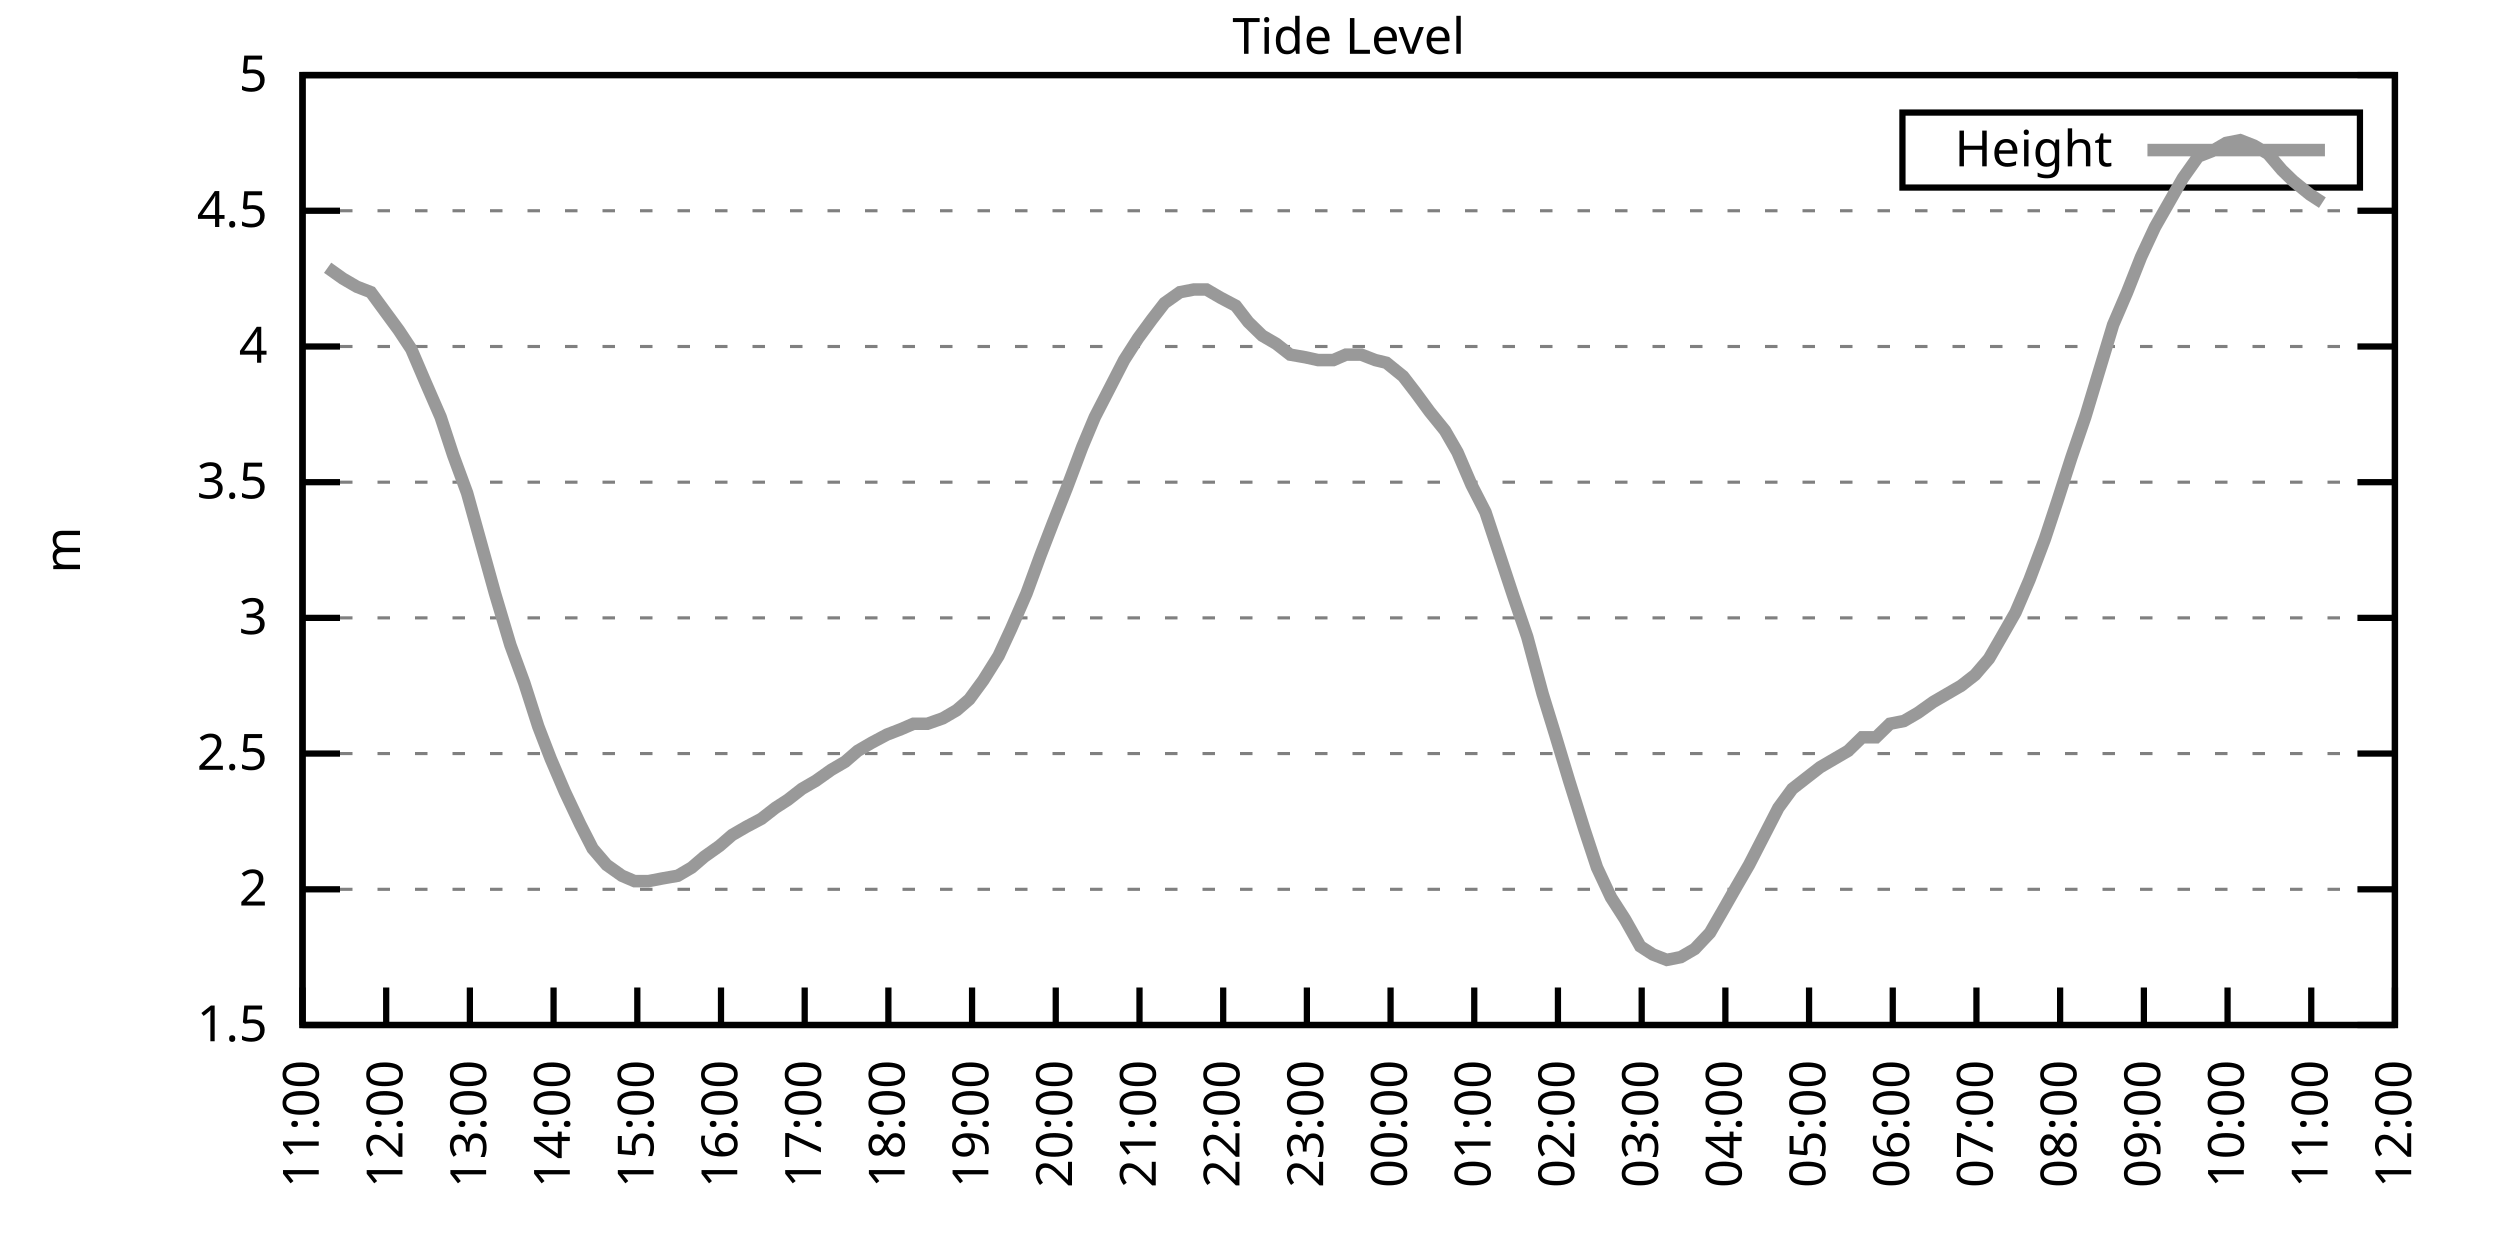
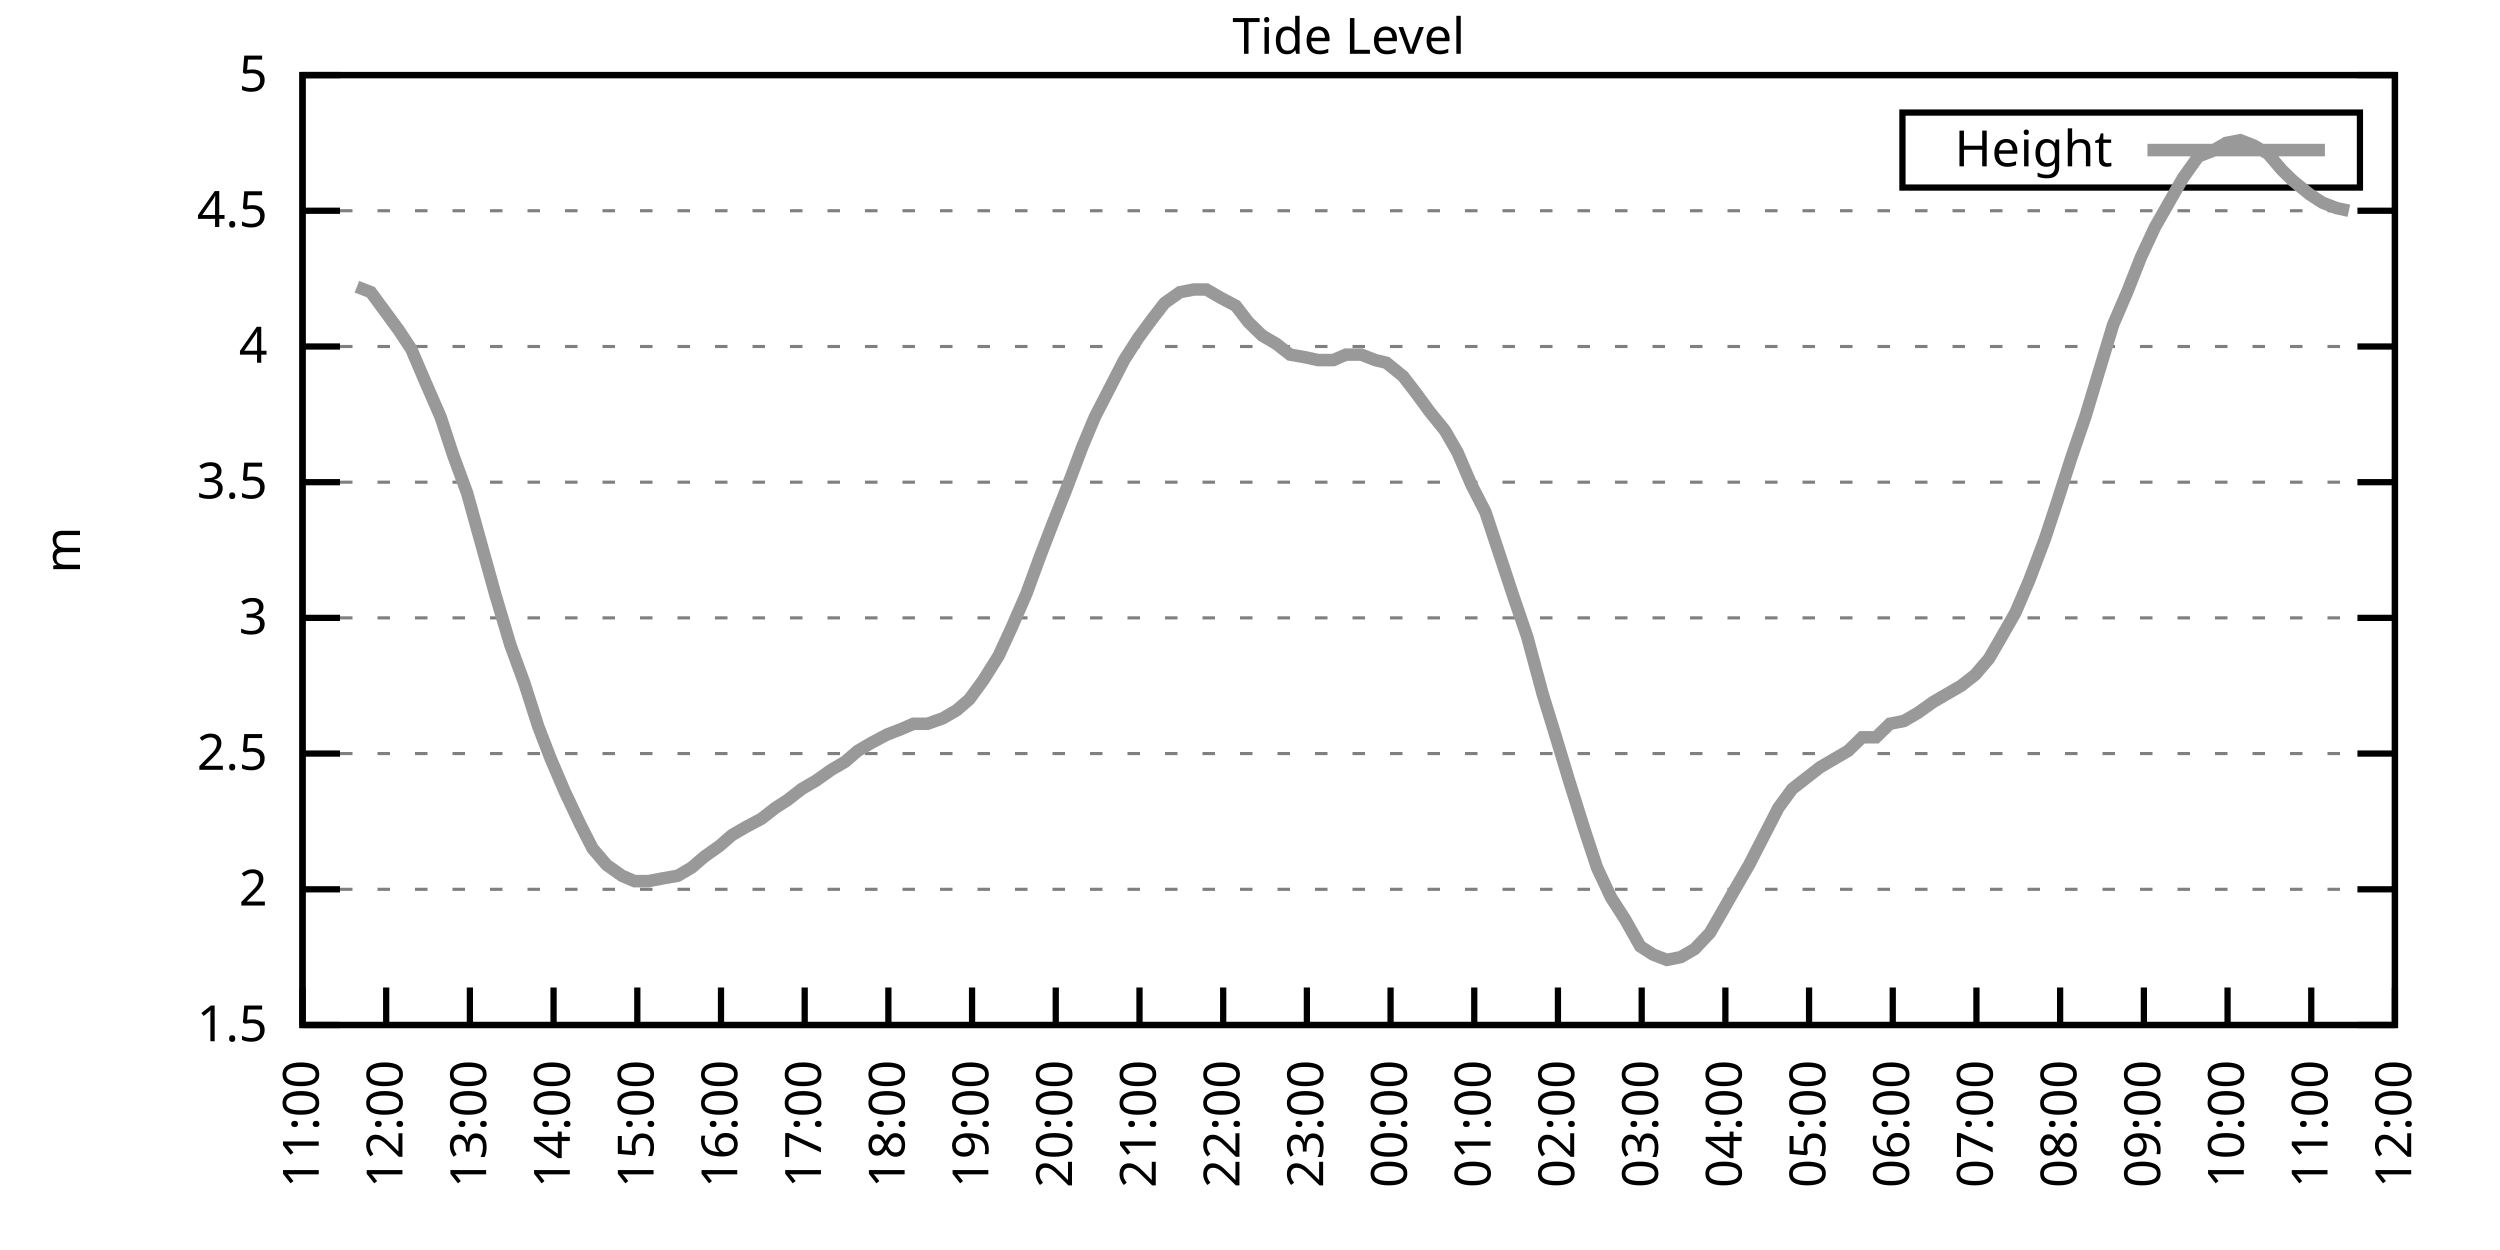
<svg xmlns="http://www.w3.org/2000/svg" xmlns:xlink="http://www.w3.org/1999/xlink" width="400" height="200" viewBox="0 0 400 200">
  <g id="gnuplot_canvas">
    <rect x="0" y="0" width="400" height="200" fill="none" />
    <defs>
      <circle id="gpDot" r="0.5" stroke-width="0.5" stroke="currentColor" />
      <path id="gpPt0" stroke-width="0.333" stroke="currentColor" d="M-1,0 h2 M0,-1 v2" />
      <path id="gpPt1" stroke-width="0.333" stroke="currentColor" d="M-1,-1 L1,1 M1,-1 L-1,1" />
      <path id="gpPt2" stroke-width="0.333" stroke="currentColor" d="M-1,0 L1,0 M0,-1 L0,1 M-1,-1 L1,1 M-1,1 L1,-1" />
      <rect id="gpPt3" stroke-width="0.333" stroke="currentColor" x="-1" y="-1" width="2" height="2" />
      <rect id="gpPt4" stroke-width="0.333" stroke="currentColor" fill="currentColor" x="-1" y="-1" width="2" height="2" />
      <circle id="gpPt5" stroke-width="0.333" stroke="currentColor" cx="0" cy="0" r="1" />
      <use xlink:href="#gpPt5" id="gpPt6" fill="currentColor" stroke="none" />
      <path id="gpPt7" stroke-width="0.333" stroke="currentColor" d="M0,-1.33 L-1.33,0.67 L1.33,0.67 z" />
      <use xlink:href="#gpPt7" id="gpPt8" fill="currentColor" stroke="none" />
      <use xlink:href="#gpPt7" id="gpPt9" stroke="currentColor" transform="rotate(180)" />
      <use xlink:href="#gpPt9" id="gpPt10" fill="currentColor" stroke="none" />
      <use xlink:href="#gpPt3" id="gpPt11" stroke="currentColor" transform="rotate(45)" />
      <use xlink:href="#gpPt11" id="gpPt12" fill="currentColor" stroke="none" />
      <path id="gpPt13" stroke-width="0.333" stroke="currentColor" d="M0,1.330 L1.265,0.411 L0.782,-1.067 L-0.782,-1.076 L-1.265,0.411 z" />
      <use xlink:href="#gpPt13" id="gpPt14" fill="currentColor" stroke="none" />
      <filter id="textbox" filterUnits="objectBoundingBox" x="0" y="0" height="1" width="1">
        <feFlood flood-color="white" flood-opacity="1" result="bgnd" />
        <feComposite in="SourceGraphic" in2="bgnd" operator="atop" />
      </filter>
      <filter id="greybox" filterUnits="objectBoundingBox" x="0" y="0" height="1" width="1">
        <feFlood flood-color="lightgrey" flood-opacity="1" result="grey" />
        <feComposite in="SourceGraphic" in2="grey" operator="atop" />
      </filter>
    </defs>
    <g fill="none" color="white" stroke="currentColor" stroke-width="1.00" stroke-linecap="butt" stroke-linejoin="miter">
</g>
    <g fill="none" color="black" stroke="currentColor" stroke-width="1.00" stroke-linecap="butt" stroke-linejoin="miter">
      <g stroke="none" shape-rendering="crispEdges">
        <polygon fill="rgb(255, 255, 255)" points="48.40,164.00 383.18,164.00 383.18,12.02 48.40,12.02 " />
      </g>
    </g>
    <g fill="none" color="black" stroke="currentColor" stroke-width="1.00" stroke-linecap="butt" stroke-linejoin="miter">
</g>
    <g fill="none" color="black" stroke="black" stroke-width="0.50" stroke-linecap="butt" stroke-linejoin="miter">
</g>
    <g fill="none" color="gray" stroke="currentColor" stroke-width="0.50" stroke-linecap="butt" stroke-linejoin="miter">
      <path stroke="gray" stroke-dasharray="2,4" class="gridline" d="M48.40,164.00 L383.19,164.00  " />
    </g>
    <g fill="none" color="gray" stroke="gray" stroke-width="1.00" stroke-linecap="butt" stroke-linejoin="miter">
</g>
    <g fill="none" color="black" stroke="currentColor" stroke-width="1.00" stroke-linecap="butt" stroke-linejoin="miter">
      <path stroke="black" d="M48.40,164.00 L54.40,164.00 M383.19,164.00 L377.19,164.00  " />
      <g transform="translate(42.80,166.60)" stroke="none" fill="black" font-family="Sans" font-size="8.00" text-anchor="end">
        <text>
          <tspan font-family="Sans"> 1.5</tspan>
        </text>
      </g>
    </g>
    <g fill="none" color="black" stroke="currentColor" stroke-width="1.00" stroke-linecap="butt" stroke-linejoin="miter">
</g>
    <g fill="none" color="black" stroke="black" stroke-width="0.50" stroke-linecap="butt" stroke-linejoin="miter">
</g>
    <g fill="none" color="gray" stroke="currentColor" stroke-width="0.50" stroke-linecap="butt" stroke-linejoin="miter">
      <path stroke="gray" stroke-dasharray="2,4" class="gridline" d="M48.40,142.29 L383.19,142.29  " />
    </g>
    <g fill="none" color="gray" stroke="gray" stroke-width="1.00" stroke-linecap="butt" stroke-linejoin="miter">
</g>
    <g fill="none" color="black" stroke="currentColor" stroke-width="1.00" stroke-linecap="butt" stroke-linejoin="miter">
      <path stroke="black" d="M48.40,142.29 L54.40,142.29 M383.19,142.29 L377.19,142.29  " />
      <g transform="translate(42.80,144.89)" stroke="none" fill="black" font-family="Sans" font-size="8.00" text-anchor="end">
        <text>
          <tspan font-family="Sans"> 2</tspan>
        </text>
      </g>
    </g>
    <g fill="none" color="black" stroke="currentColor" stroke-width="1.00" stroke-linecap="butt" stroke-linejoin="miter">
</g>
    <g fill="none" color="black" stroke="black" stroke-width="0.50" stroke-linecap="butt" stroke-linejoin="miter">
</g>
    <g fill="none" color="gray" stroke="currentColor" stroke-width="0.50" stroke-linecap="butt" stroke-linejoin="miter">
      <path stroke="gray" stroke-dasharray="2,4" class="gridline" d="M48.40,120.57 L383.19,120.57  " />
    </g>
    <g fill="none" color="gray" stroke="gray" stroke-width="1.00" stroke-linecap="butt" stroke-linejoin="miter">
</g>
    <g fill="none" color="black" stroke="currentColor" stroke-width="1.00" stroke-linecap="butt" stroke-linejoin="miter">
      <path stroke="black" d="M48.40,120.57 L54.40,120.57 M383.19,120.57 L377.19,120.57  " />
      <g transform="translate(42.80,123.17)" stroke="none" fill="black" font-family="Sans" font-size="8.00" text-anchor="end">
        <text>
          <tspan font-family="Sans"> 2.5</tspan>
        </text>
      </g>
    </g>
    <g fill="none" color="black" stroke="currentColor" stroke-width="1.00" stroke-linecap="butt" stroke-linejoin="miter">
</g>
    <g fill="none" color="black" stroke="black" stroke-width="0.50" stroke-linecap="butt" stroke-linejoin="miter">
</g>
    <g fill="none" color="gray" stroke="currentColor" stroke-width="0.50" stroke-linecap="butt" stroke-linejoin="miter">
      <path stroke="gray" stroke-dasharray="2,4" class="gridline" d="M48.40,98.86 L383.19,98.86  " />
    </g>
    <g fill="none" color="gray" stroke="gray" stroke-width="1.00" stroke-linecap="butt" stroke-linejoin="miter">
</g>
    <g fill="none" color="black" stroke="currentColor" stroke-width="1.00" stroke-linecap="butt" stroke-linejoin="miter">
      <path stroke="black" d="M48.40,98.86 L54.40,98.86 M383.19,98.86 L377.19,98.86  " />
      <g transform="translate(42.80,101.46)" stroke="none" fill="black" font-family="Sans" font-size="8.00" text-anchor="end">
        <text>
          <tspan font-family="Sans"> 3</tspan>
        </text>
      </g>
    </g>
    <g fill="none" color="black" stroke="currentColor" stroke-width="1.00" stroke-linecap="butt" stroke-linejoin="miter">
</g>
    <g fill="none" color="black" stroke="black" stroke-width="0.50" stroke-linecap="butt" stroke-linejoin="miter">
</g>
    <g fill="none" color="gray" stroke="currentColor" stroke-width="0.50" stroke-linecap="butt" stroke-linejoin="miter">
      <path stroke="gray" stroke-dasharray="2,4" class="gridline" d="M48.40,77.15 L383.19,77.15  " />
    </g>
    <g fill="none" color="gray" stroke="gray" stroke-width="1.00" stroke-linecap="butt" stroke-linejoin="miter">
</g>
    <g fill="none" color="black" stroke="currentColor" stroke-width="1.00" stroke-linecap="butt" stroke-linejoin="miter">
      <path stroke="black" d="M48.40,77.15 L54.40,77.15 M383.19,77.15 L377.19,77.15  " />
      <g transform="translate(42.80,79.75)" stroke="none" fill="black" font-family="Sans" font-size="8.00" text-anchor="end">
        <text>
          <tspan font-family="Sans"> 3.5</tspan>
        </text>
      </g>
    </g>
    <g fill="none" color="black" stroke="currentColor" stroke-width="1.00" stroke-linecap="butt" stroke-linejoin="miter">
</g>
    <g fill="none" color="black" stroke="black" stroke-width="0.50" stroke-linecap="butt" stroke-linejoin="miter">
</g>
    <g fill="none" color="gray" stroke="currentColor" stroke-width="0.50" stroke-linecap="butt" stroke-linejoin="miter">
      <path stroke="gray" stroke-dasharray="2,4" class="gridline" d="M48.40,55.44 L383.19,55.44  " />
    </g>
    <g fill="none" color="gray" stroke="gray" stroke-width="1.00" stroke-linecap="butt" stroke-linejoin="miter">
</g>
    <g fill="none" color="black" stroke="currentColor" stroke-width="1.00" stroke-linecap="butt" stroke-linejoin="miter">
      <path stroke="black" d="M48.40,55.44 L54.40,55.44 M383.19,55.44 L377.19,55.44  " />
      <g transform="translate(42.80,58.04)" stroke="none" fill="black" font-family="Sans" font-size="8.00" text-anchor="end">
        <text>
          <tspan font-family="Sans"> 4</tspan>
        </text>
      </g>
    </g>
    <g fill="none" color="black" stroke="currentColor" stroke-width="1.00" stroke-linecap="butt" stroke-linejoin="miter">
</g>
    <g fill="none" color="black" stroke="black" stroke-width="0.50" stroke-linecap="butt" stroke-linejoin="miter">
</g>
    <g fill="none" color="gray" stroke="currentColor" stroke-width="0.50" stroke-linecap="butt" stroke-linejoin="miter">
      <path stroke="gray" stroke-dasharray="2,4" class="gridline" d="M48.40,33.72 L383.19,33.72  " />
    </g>
    <g fill="none" color="gray" stroke="gray" stroke-width="1.00" stroke-linecap="butt" stroke-linejoin="miter">
</g>
    <g fill="none" color="black" stroke="currentColor" stroke-width="1.00" stroke-linecap="butt" stroke-linejoin="miter">
      <path stroke="black" d="M48.40,33.72 L54.40,33.72 M383.19,33.72 L377.19,33.72  " />
      <g transform="translate(42.80,36.32)" stroke="none" fill="black" font-family="Sans" font-size="8.00" text-anchor="end">
        <text>
          <tspan font-family="Sans"> 4.5</tspan>
        </text>
      </g>
    </g>
    <g fill="none" color="black" stroke="currentColor" stroke-width="1.00" stroke-linecap="butt" stroke-linejoin="miter">
</g>
    <g fill="none" color="black" stroke="black" stroke-width="0.50" stroke-linecap="butt" stroke-linejoin="miter">
</g>
    <g fill="none" color="gray" stroke="currentColor" stroke-width="0.50" stroke-linecap="butt" stroke-linejoin="miter">
      <path stroke="gray" stroke-dasharray="2,4" class="gridline" d="M48.40,12.01 L383.19,12.01  " />
    </g>
    <g fill="none" color="gray" stroke="gray" stroke-width="1.00" stroke-linecap="butt" stroke-linejoin="miter">
</g>
    <g fill="none" color="black" stroke="currentColor" stroke-width="1.00" stroke-linecap="butt" stroke-linejoin="miter">
      <path stroke="black" d="M48.40,12.01 L54.40,12.01 M383.19,12.01 L377.19,12.01  " />
      <g transform="translate(42.80,14.61)" stroke="none" fill="black" font-family="Sans" font-size="8.00" text-anchor="end">
        <text>
          <tspan font-family="Sans"> 5</tspan>
        </text>
      </g>
    </g>
    <g fill="none" color="black" stroke="currentColor" stroke-width="1.00" stroke-linecap="butt" stroke-linejoin="miter">
      <path stroke="black" d="M48.40,164.00 L48.40,158.00  " />
      <g transform="translate(51.00,169.60) rotate(270.00)" stroke="none" fill="black" font-family="Sans" font-size="8.00" text-anchor="end">
        <text>
          <tspan font-family="Sans">11:00</tspan>
        </text>
      </g>
    </g>
    <g fill="none" color="black" stroke="currentColor" stroke-width="1.00" stroke-linecap="butt" stroke-linejoin="miter">
      <path stroke="black" d="M61.79,164.00 L61.79,158.00  " />
      <g transform="translate(64.39,169.60) rotate(270.00)" stroke="none" fill="black" font-family="Sans" font-size="8.00" text-anchor="end">
        <text>
          <tspan font-family="Sans">12:00</tspan>
        </text>
      </g>
    </g>
    <g fill="none" color="black" stroke="currentColor" stroke-width="1.00" stroke-linecap="butt" stroke-linejoin="miter">
      <path stroke="black" d="M75.18,164.00 L75.18,158.00  " />
      <g transform="translate(77.78,169.60) rotate(270.00)" stroke="none" fill="black" font-family="Sans" font-size="8.00" text-anchor="end">
        <text>
          <tspan font-family="Sans">13:00</tspan>
        </text>
      </g>
    </g>
    <g fill="none" color="black" stroke="currentColor" stroke-width="1.00" stroke-linecap="butt" stroke-linejoin="miter">
      <path stroke="black" d="M88.57,164.00 L88.57,158.00  " />
      <g transform="translate(91.17,169.60) rotate(270.00)" stroke="none" fill="black" font-family="Sans" font-size="8.00" text-anchor="end">
        <text>
          <tspan font-family="Sans">14:00</tspan>
        </text>
      </g>
    </g>
    <g fill="none" color="black" stroke="currentColor" stroke-width="1.00" stroke-linecap="butt" stroke-linejoin="miter">
      <path stroke="black" d="M101.97,164.00 L101.97,158.00  " />
      <g transform="translate(104.57,169.60) rotate(270.00)" stroke="none" fill="black" font-family="Sans" font-size="8.00" text-anchor="end">
        <text>
          <tspan font-family="Sans">15:00</tspan>
        </text>
      </g>
    </g>
    <g fill="none" color="black" stroke="currentColor" stroke-width="1.00" stroke-linecap="butt" stroke-linejoin="miter">
      <path stroke="black" d="M115.36,164.00 L115.36,158.00  " />
      <g transform="translate(117.96,169.60) rotate(270.00)" stroke="none" fill="black" font-family="Sans" font-size="8.00" text-anchor="end">
        <text>
          <tspan font-family="Sans">16:00</tspan>
        </text>
      </g>
    </g>
    <g fill="none" color="black" stroke="currentColor" stroke-width="1.00" stroke-linecap="butt" stroke-linejoin="miter">
      <path stroke="black" d="M128.75,164.00 L128.75,158.00  " />
      <g transform="translate(131.35,169.60) rotate(270.00)" stroke="none" fill="black" font-family="Sans" font-size="8.00" text-anchor="end">
        <text>
          <tspan font-family="Sans">17:00</tspan>
        </text>
      </g>
    </g>
    <g fill="none" color="black" stroke="currentColor" stroke-width="1.00" stroke-linecap="butt" stroke-linejoin="miter">
      <path stroke="black" d="M142.14,164.00 L142.14,158.00  " />
      <g transform="translate(144.74,169.60) rotate(270.00)" stroke="none" fill="black" font-family="Sans" font-size="8.00" text-anchor="end">
        <text>
          <tspan font-family="Sans">18:00</tspan>
        </text>
      </g>
    </g>
    <g fill="none" color="black" stroke="currentColor" stroke-width="1.00" stroke-linecap="butt" stroke-linejoin="miter">
      <path stroke="black" d="M155.53,164.00 L155.53,158.00  " />
      <g transform="translate(158.13,169.60) rotate(270.00)" stroke="none" fill="black" font-family="Sans" font-size="8.00" text-anchor="end">
        <text>
          <tspan font-family="Sans">19:00</tspan>
        </text>
      </g>
    </g>
    <g fill="none" color="black" stroke="currentColor" stroke-width="1.00" stroke-linecap="butt" stroke-linejoin="miter">
      <path stroke="black" d="M168.92,164.00 L168.92,158.00  " />
      <g transform="translate(171.52,169.60) rotate(270.00)" stroke="none" fill="black" font-family="Sans" font-size="8.00" text-anchor="end">
        <text>
          <tspan font-family="Sans">20:00</tspan>
        </text>
      </g>
    </g>
    <g fill="none" color="black" stroke="currentColor" stroke-width="1.00" stroke-linecap="butt" stroke-linejoin="miter">
      <path stroke="black" d="M182.32,164.00 L182.32,158.00  " />
      <g transform="translate(184.92,169.60) rotate(270.00)" stroke="none" fill="black" font-family="Sans" font-size="8.00" text-anchor="end">
        <text>
          <tspan font-family="Sans">21:00</tspan>
        </text>
      </g>
    </g>
    <g fill="none" color="black" stroke="currentColor" stroke-width="1.00" stroke-linecap="butt" stroke-linejoin="miter">
      <path stroke="black" d="M195.71,164.00 L195.71,158.00  " />
      <g transform="translate(198.31,169.60) rotate(270.00)" stroke="none" fill="black" font-family="Sans" font-size="8.00" text-anchor="end">
        <text>
          <tspan font-family="Sans">22:00</tspan>
        </text>
      </g>
    </g>
    <g fill="none" color="black" stroke="currentColor" stroke-width="1.00" stroke-linecap="butt" stroke-linejoin="miter">
      <path stroke="black" d="M209.10,164.00 L209.10,158.00  " />
      <g transform="translate(211.70,169.60) rotate(270.00)" stroke="none" fill="black" font-family="Sans" font-size="8.00" text-anchor="end">
        <text>
          <tspan font-family="Sans">23:00</tspan>
        </text>
      </g>
    </g>
    <g fill="none" color="black" stroke="currentColor" stroke-width="1.00" stroke-linecap="butt" stroke-linejoin="miter">
      <path stroke="black" d="M222.49,164.00 L222.49,158.00  " />
      <g transform="translate(225.09,169.60) rotate(270.00)" stroke="none" fill="black" font-family="Sans" font-size="8.00" text-anchor="end">
        <text>
          <tspan font-family="Sans">00:00</tspan>
        </text>
      </g>
    </g>
    <g fill="none" color="black" stroke="currentColor" stroke-width="1.00" stroke-linecap="butt" stroke-linejoin="miter">
      <path stroke="black" d="M235.88,164.00 L235.88,158.00  " />
      <g transform="translate(238.48,169.60) rotate(270.00)" stroke="none" fill="black" font-family="Sans" font-size="8.00" text-anchor="end">
        <text>
          <tspan font-family="Sans">01:00</tspan>
        </text>
      </g>
    </g>
    <g fill="none" color="black" stroke="currentColor" stroke-width="1.00" stroke-linecap="butt" stroke-linejoin="miter">
      <path stroke="black" d="M249.27,164.00 L249.27,158.00  " />
      <g transform="translate(251.87,169.60) rotate(270.00)" stroke="none" fill="black" font-family="Sans" font-size="8.00" text-anchor="end">
        <text>
          <tspan font-family="Sans">02:00</tspan>
        </text>
      </g>
    </g>
    <g fill="none" color="black" stroke="currentColor" stroke-width="1.00" stroke-linecap="butt" stroke-linejoin="miter">
      <path stroke="black" d="M262.67,164.00 L262.67,158.00  " />
      <g transform="translate(265.27,169.60) rotate(270.00)" stroke="none" fill="black" font-family="Sans" font-size="8.00" text-anchor="end">
        <text>
          <tspan font-family="Sans">03:00</tspan>
        </text>
      </g>
    </g>
    <g fill="none" color="black" stroke="currentColor" stroke-width="1.00" stroke-linecap="butt" stroke-linejoin="miter">
      <path stroke="black" d="M276.06,164.00 L276.06,158.00  " />
      <g transform="translate(278.66,169.60) rotate(270.00)" stroke="none" fill="black" font-family="Sans" font-size="8.00" text-anchor="end">
        <text>
          <tspan font-family="Sans">04:00</tspan>
        </text>
      </g>
    </g>
    <g fill="none" color="black" stroke="currentColor" stroke-width="1.00" stroke-linecap="butt" stroke-linejoin="miter">
      <path stroke="black" d="M289.45,164.00 L289.45,158.00  " />
      <g transform="translate(292.05,169.60) rotate(270.00)" stroke="none" fill="black" font-family="Sans" font-size="8.00" text-anchor="end">
        <text>
          <tspan font-family="Sans">05:00</tspan>
        </text>
      </g>
    </g>
    <g fill="none" color="black" stroke="currentColor" stroke-width="1.00" stroke-linecap="butt" stroke-linejoin="miter">
      <path stroke="black" d="M302.84,164.00 L302.84,158.00  " />
      <g transform="translate(305.44,169.60) rotate(270.00)" stroke="none" fill="black" font-family="Sans" font-size="8.00" text-anchor="end">
        <text>
          <tspan font-family="Sans">06:00</tspan>
        </text>
      </g>
    </g>
    <g fill="none" color="black" stroke="currentColor" stroke-width="1.00" stroke-linecap="butt" stroke-linejoin="miter">
      <path stroke="black" d="M316.23,164.00 L316.23,158.00  " />
      <g transform="translate(318.83,169.60) rotate(270.00)" stroke="none" fill="black" font-family="Sans" font-size="8.00" text-anchor="end">
        <text>
          <tspan font-family="Sans">07:00</tspan>
        </text>
      </g>
    </g>
    <g fill="none" color="black" stroke="currentColor" stroke-width="1.00" stroke-linecap="butt" stroke-linejoin="miter">
      <path stroke="black" d="M329.62,164.00 L329.62,158.00  " />
      <g transform="translate(332.22,169.60) rotate(270.00)" stroke="none" fill="black" font-family="Sans" font-size="8.00" text-anchor="end">
        <text>
          <tspan font-family="Sans">08:00</tspan>
        </text>
      </g>
    </g>
    <g fill="none" color="black" stroke="currentColor" stroke-width="1.00" stroke-linecap="butt" stroke-linejoin="miter">
      <path stroke="black" d="M343.02,164.00 L343.02,158.00  " />
      <g transform="translate(345.62,169.60) rotate(270.00)" stroke="none" fill="black" font-family="Sans" font-size="8.00" text-anchor="end">
        <text>
          <tspan font-family="Sans">09:00</tspan>
        </text>
      </g>
    </g>
    <g fill="none" color="black" stroke="currentColor" stroke-width="1.00" stroke-linecap="butt" stroke-linejoin="miter">
      <path stroke="black" d="M356.41,164.00 L356.41,158.00  " />
      <g transform="translate(359.01,169.60) rotate(270.00)" stroke="none" fill="black" font-family="Sans" font-size="8.00" text-anchor="end">
        <text>
          <tspan font-family="Sans">10:00</tspan>
        </text>
      </g>
    </g>
    <g fill="none" color="black" stroke="currentColor" stroke-width="1.00" stroke-linecap="butt" stroke-linejoin="miter">
      <path stroke="black" d="M369.80,164.00 L369.80,158.00  " />
      <g transform="translate(372.40,169.60) rotate(270.00)" stroke="none" fill="black" font-family="Sans" font-size="8.00" text-anchor="end">
        <text>
          <tspan font-family="Sans">11:00</tspan>
        </text>
      </g>
    </g>
    <g fill="none" color="black" stroke="currentColor" stroke-width="1.00" stroke-linecap="butt" stroke-linejoin="miter">
      <path stroke="black" d="M383.19,164.00 L383.19,158.00  " />
      <g transform="translate(385.79,169.60) rotate(270.00)" stroke="none" fill="black" font-family="Sans" font-size="8.00" text-anchor="end">
        <text>
          <tspan font-family="Sans">12:00</tspan>
        </text>
      </g>
    </g>
    <g fill="none" color="black" stroke="currentColor" stroke-width="1.00" stroke-linecap="butt" stroke-linejoin="miter">
</g>
    <g fill="none" color="black" stroke="currentColor" stroke-width="1.00" stroke-linecap="butt" stroke-linejoin="miter">
      <path stroke="black" d="M48.40,12.01 L48.40,164.00 L383.19,164.00 L383.19,12.01 L48.40,12.01 Z  " />
    </g>
    <g fill="none" color="black" stroke="currentColor" stroke-width="1.00" stroke-linecap="butt" stroke-linejoin="miter">
</g>
    <g fill="none" color="black" stroke="currentColor" stroke-width="1.00" stroke-linecap="butt" stroke-linejoin="miter">
      <path stroke="black" d="M304.39,30.01 L304.39,18.01 L377.59,18.01 L377.59,30.01 L304.39,30.01 Z  " />
    </g>
    <g id="Tide_level_plot_1">
      <g fill="none" color="white" stroke="black" stroke-width="2.00" stroke-linecap="butt" stroke-linejoin="miter">
</g>
      <g fill="none" color="black" stroke="currentColor" stroke-width="2.00" stroke-linecap="butt" stroke-linejoin="miter">
        <g transform="translate(337.99,26.61)" stroke="none" fill="black" font-family="Sans" font-size="8.00" text-anchor="end">
          <text>
            <tspan font-family="Sans">Height</tspan>
          </text>
        </g>
      </g>
      <g fill="none" color="black" stroke="currentColor" stroke-width="2.00" stroke-linecap="butt" stroke-linejoin="miter">
-         <path stroke="rgb(153, 153, 153)" d="M343.59,24.01 L371.99,24.01 M52.42,42.84 L54.87,44.58 L57.10,45.88 L59.34,46.75 L61.57,49.79 L63.80,52.83   L65.81,55.87 L68.04,61.08 L70.50,66.73 L72.50,72.81 L74.74,78.89 L79.20,94.95 L81.66,103.20 L83.89,109.28   L86.12,116.23 L88.13,121.44 L90.36,126.65 L92.82,131.86 L94.82,135.77 L97.06,138.38 L99.51,140.12 L101.52,140.98   L103.75,140.98 L105.98,140.55 L108.44,140.12 L110.67,138.81 L112.68,137.08 L115.13,135.34 L117.14,133.60 L119.38,132.30   L121.83,131.00 L124.06,129.26 L126.07,127.96 L128.30,126.22 L130.54,124.92 L132.99,123.18 L135.22,121.88 L137.23,120.14   L139.46,118.84 L141.92,117.53 L144.15,116.67 L146.16,115.80 L148.39,115.80 L150.85,114.93 L153.08,113.63 L155.09,111.89   L157.32,108.85 L159.77,104.94 L161.78,100.60 L164.24,94.95 L166.47,88.87 L168.48,83.66 L170.71,78.02 L173.17,71.50   L175.17,66.73 L177.41,62.38 L179.86,57.61 L182.09,54.13 L184.32,51.09 L186.33,48.49 L188.79,46.75 L191.02,46.32   L193.03,46.32 L195.26,47.62 L197.72,48.92 L199.73,51.53 L201.96,53.70 L204.19,55.00 L206.42,56.74 L208.88,57.17   L210.88,57.61 L213.34,57.61 L215.35,56.74 L217.80,56.74 L220.04,57.61 L221.82,58.04 L224.50,60.21 L226.51,62.82   L228.74,65.86 L231.20,68.90 L233.20,72.37 L235.44,77.58 L237.67,81.93 L240.12,89.31 L242.13,95.39 L244.36,101.90   L246.82,111.02 L248.83,117.53 L251.06,124.92 L253.51,132.73 L255.52,138.81 L257.76,143.59 L259.99,147.06 L262.44,151.41   L264.45,152.71 L266.68,153.58 L268.92,153.14 L271.15,151.84 L273.60,149.24 L275.61,145.76 L277.84,141.85 L279.85,138.38   L282.53,133.17 L284.54,129.26 L286.77,126.22 L289.00,124.48 L291.23,122.75 L293.47,121.44 L295.70,120.14 L297.93,117.97   L300.16,117.97 L302.39,115.80 L304.63,115.36 L306.86,114.06 L309.31,112.32 L311.54,111.02 L313.78,109.72 L316.01,107.98   L318.24,105.38 L320.25,101.90 L322.48,97.99 L324.71,92.78 L327.17,86.27 L329.18,80.19 L331.41,73.24 L333.64,66.73   L335.87,59.34 L338.10,51.96 L340.34,46.75 L342.57,41.11 L344.80,36.33 L347.03,32.42 L349.26,28.51 L351.72,25.04   L353.95,24.17 L356.18,22.87 L358.42,22.43 L360.65,23.30 L362.88,24.60 L365.11,27.21 L366.90,28.95 L369.58,31.12   L371.58,32.42  " />
+         <path stroke="rgb(153, 153, 153)" d="M343.59,24.01 L371.99,24.01 M57.10,45.88 L59.34,46.75 L61.57,49.79 L63.80,52.83 L65.81,55.87 L68.04,61.08   L70.50,66.73 L72.50,72.81 L74.74,78.89 L79.20,94.95 L81.66,103.20 L83.89,109.28 L86.12,116.23 L88.13,121.44   L90.36,126.65 L92.82,131.86 L94.82,135.77 L97.06,138.38 L99.51,140.12 L101.52,140.98 L103.75,140.98 L105.98,140.55   L108.44,140.12 L110.67,138.81 L112.68,137.08 L115.13,135.34 L117.14,133.60 L119.38,132.30 L121.83,131.00 L124.06,129.26   L126.07,127.96 L128.30,126.22 L130.54,124.92 L132.99,123.18 L135.22,121.88 L137.23,120.14 L139.46,118.84 L141.92,117.53   L144.15,116.67 L146.16,115.80 L148.39,115.80 L150.85,114.93 L153.08,113.63 L155.09,111.89 L157.32,108.85 L159.77,104.94   L161.78,100.60 L164.24,94.95 L166.47,88.87 L168.48,83.66 L170.71,78.02 L173.17,71.50 L175.17,66.73 L177.41,62.38   L179.86,57.61 L182.09,54.13 L184.32,51.09 L186.33,48.49 L188.79,46.75 L191.02,46.32 L193.03,46.32 L195.26,47.62   L197.72,48.92 L199.73,51.53 L201.96,53.70 L204.19,55.00 L206.42,56.74 L208.88,57.17 L210.88,57.61 L213.34,57.61   L215.35,56.74 L217.80,56.74 L220.04,57.61 L221.82,58.04 L224.50,60.21 L226.51,62.82 L228.74,65.86 L231.20,68.90   L233.20,72.37 L235.44,77.58 L237.67,81.93 L240.12,89.31 L242.13,95.39 L244.36,101.90 L246.82,111.02 L248.83,117.53   L251.06,124.92 L253.51,132.73 L255.52,138.81 L257.76,143.59 L259.99,147.06 L262.44,151.41 L264.45,152.71 L266.68,153.58   L268.92,153.14 L271.15,151.84 L273.60,149.24 L275.61,145.76 L277.84,141.85 L279.85,138.38 L282.53,133.17 L284.54,129.26   L286.77,126.22 L289.00,124.48 L291.23,122.75 L293.47,121.44 L295.70,120.14 L297.93,117.97 L300.16,117.97 L302.39,115.80   L304.63,115.36 L306.86,114.06 L309.31,112.32 L311.54,111.02 L313.78,109.72 L316.01,107.98 L318.24,105.38 L320.25,101.90   L322.48,97.99 L324.71,92.78 L327.17,86.27 L329.18,80.19 L331.41,73.24 L333.64,66.73 L335.87,59.34 L338.10,51.96   L340.34,46.75 L342.57,41.11 L344.80,36.33 L347.03,32.42 L349.26,28.51 L351.72,25.04 L353.95,24.17 L356.18,22.87   L358.42,22.43 L360.65,23.30 L362.88,24.60 L365.11,27.21 L366.90,28.95 L369.58,31.12 L371.58,32.42 L373.82,33.29   L375.82,33.72  " />
      </g>
    </g>
    <g fill="none" color="black" stroke="currentColor" stroke-width="2.00" stroke-linecap="butt" stroke-linejoin="miter">
</g>
    <g fill="none" color="black" stroke="black" stroke-width="1.00" stroke-linecap="butt" stroke-linejoin="miter">
</g>
    <g fill="none" color="black" stroke="currentColor" stroke-width="1.00" stroke-linecap="butt" stroke-linejoin="miter">
      <path stroke="black" d="M48.40,12.01 L48.40,164.00 L383.19,164.00 L383.19,12.01 L48.40,12.01 Z  " />
      <g transform="translate(12.80,88.01) rotate(270.00)" stroke="none" fill="black" font-family="Sans" font-size="8.00" text-anchor="middle">
        <text>
          <tspan font-family="Sans">m</tspan>
        </text>
      </g>
    </g>
    <g fill="none" color="black" stroke="currentColor" stroke-width="1.00" stroke-linecap="butt" stroke-linejoin="miter">
</g>
    <g fill="none" color="black" stroke="currentColor" stroke-width="1.00" stroke-linecap="butt" stroke-linejoin="miter">
      <g transform="translate(215.79,8.61)" stroke="none" fill="black" font-family="Sans" font-size="8.00" text-anchor="middle">
        <text>
          <tspan font-family="Sans">Tide Level</tspan>
        </text>
      </g>
    </g>
    <g fill="none" color="black" stroke="currentColor" stroke-width="1.00" stroke-linecap="butt" stroke-linejoin="miter">
</g>
  </g>
</svg>
